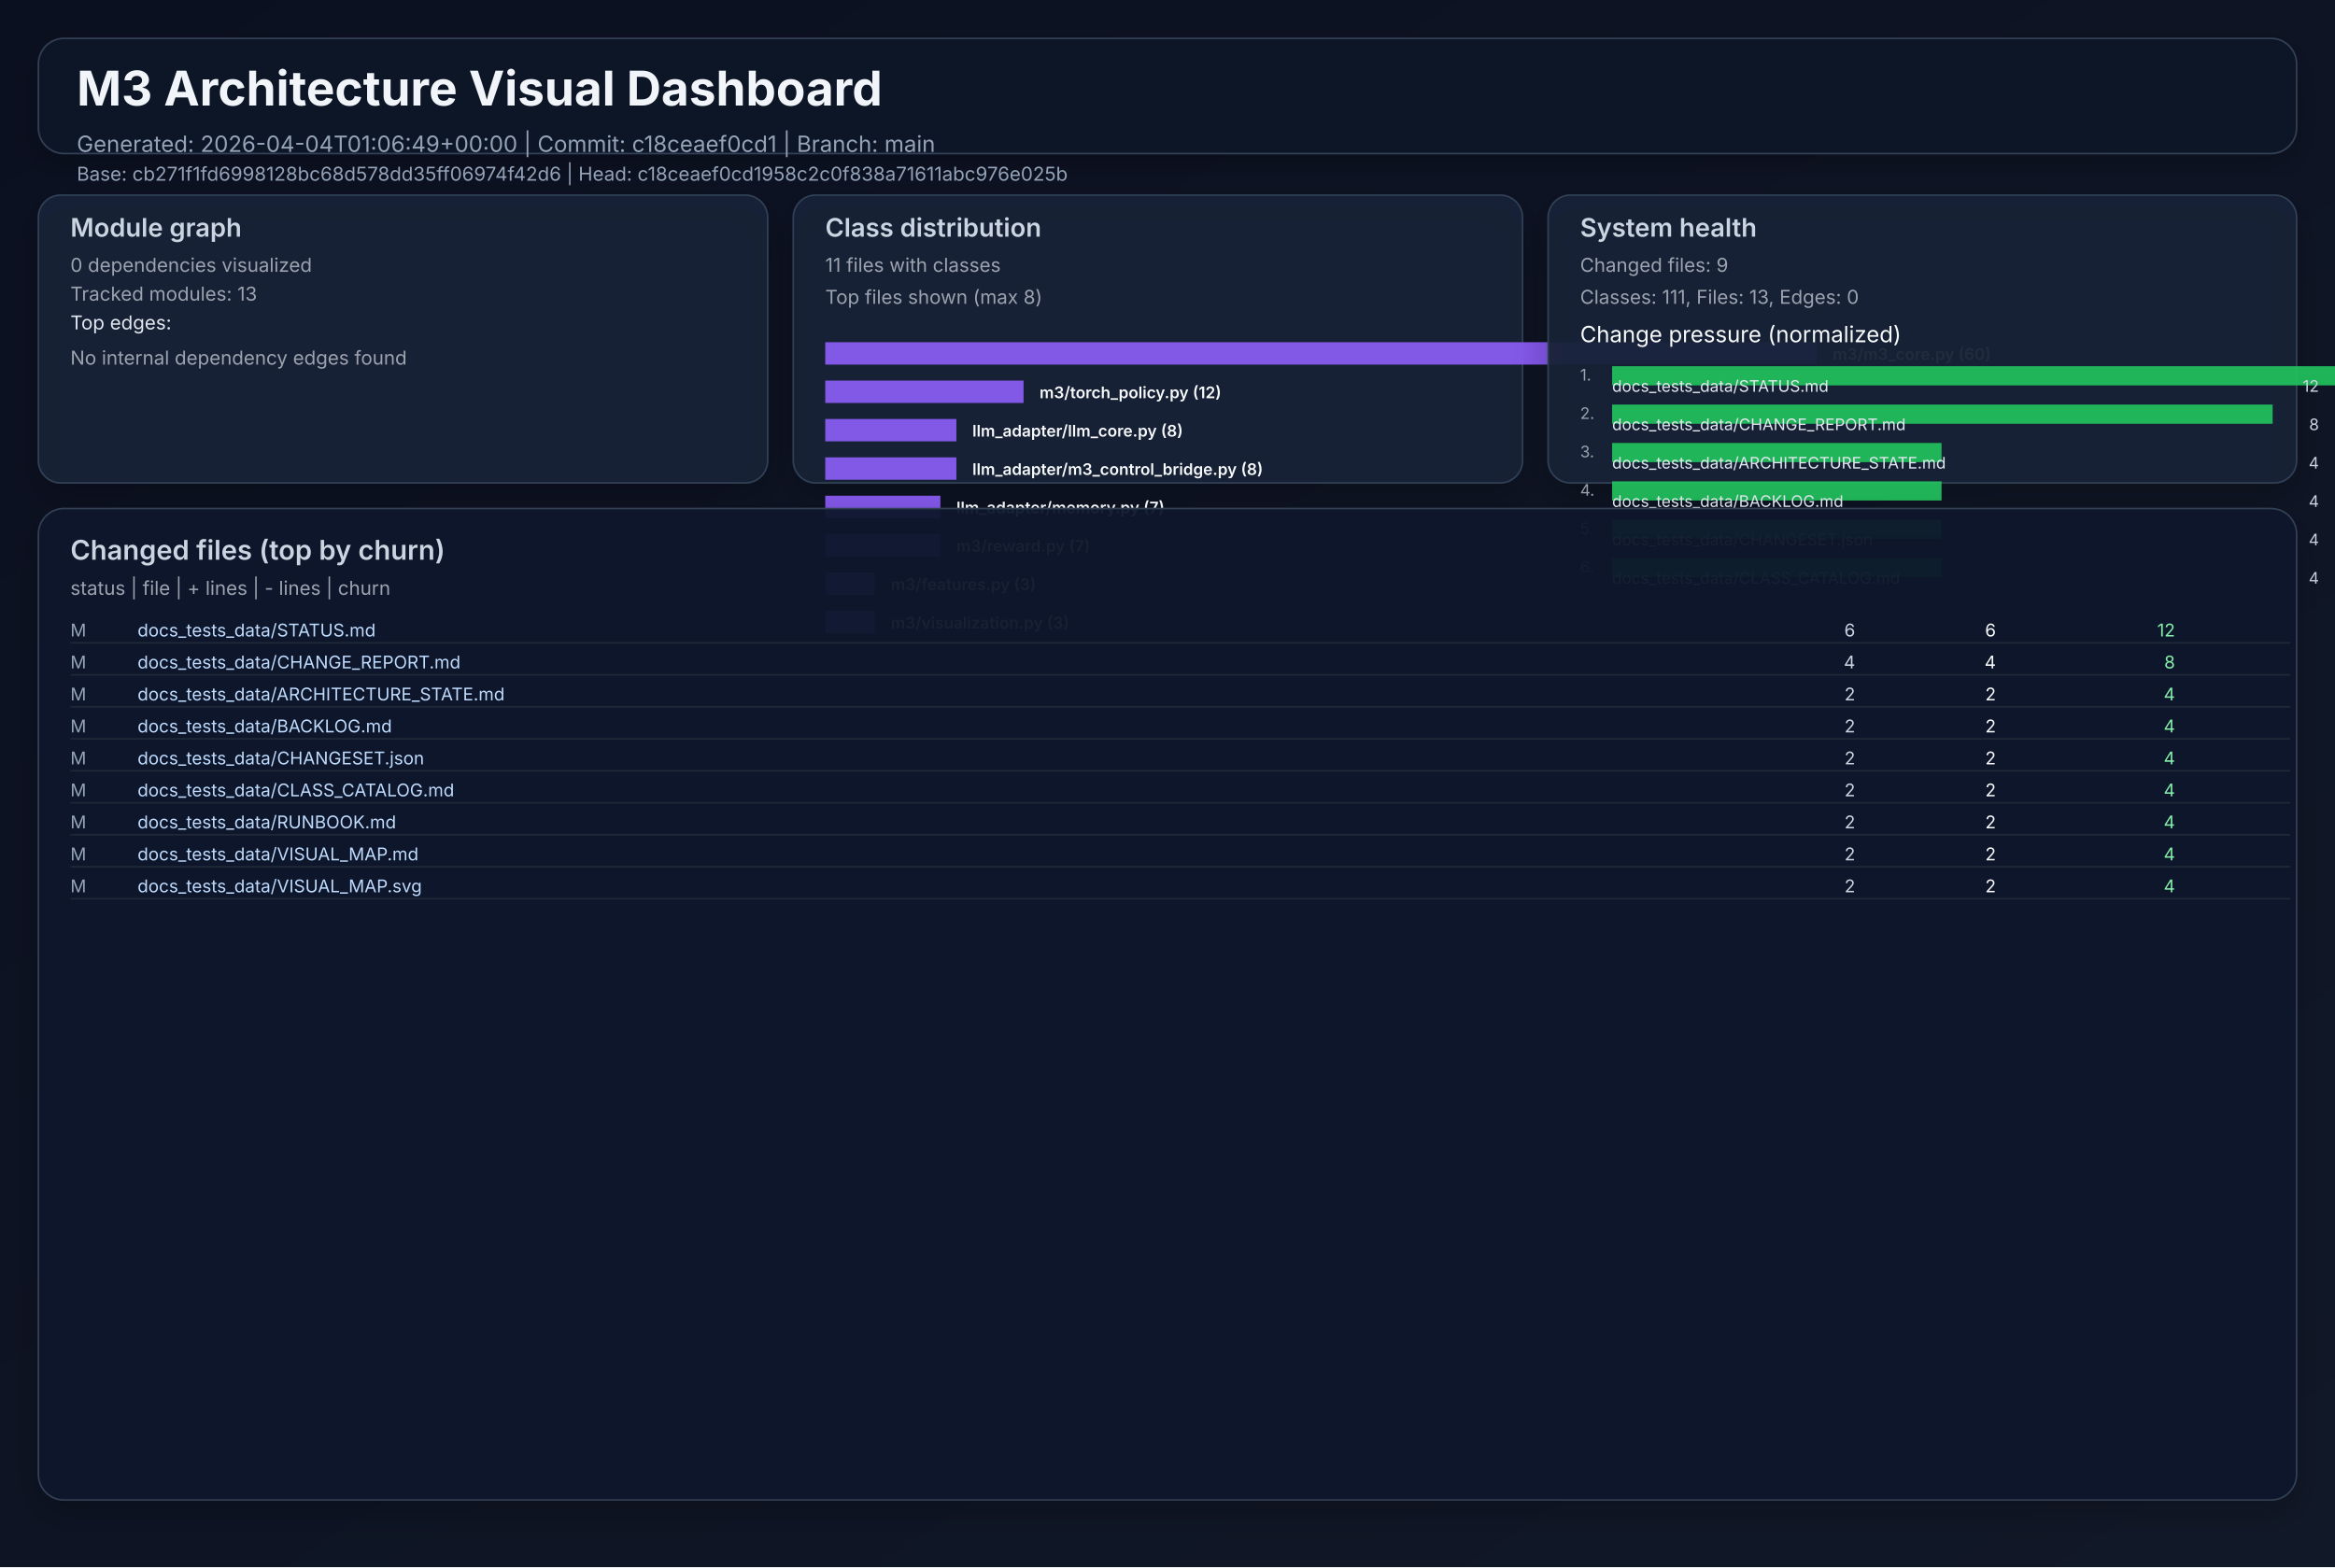
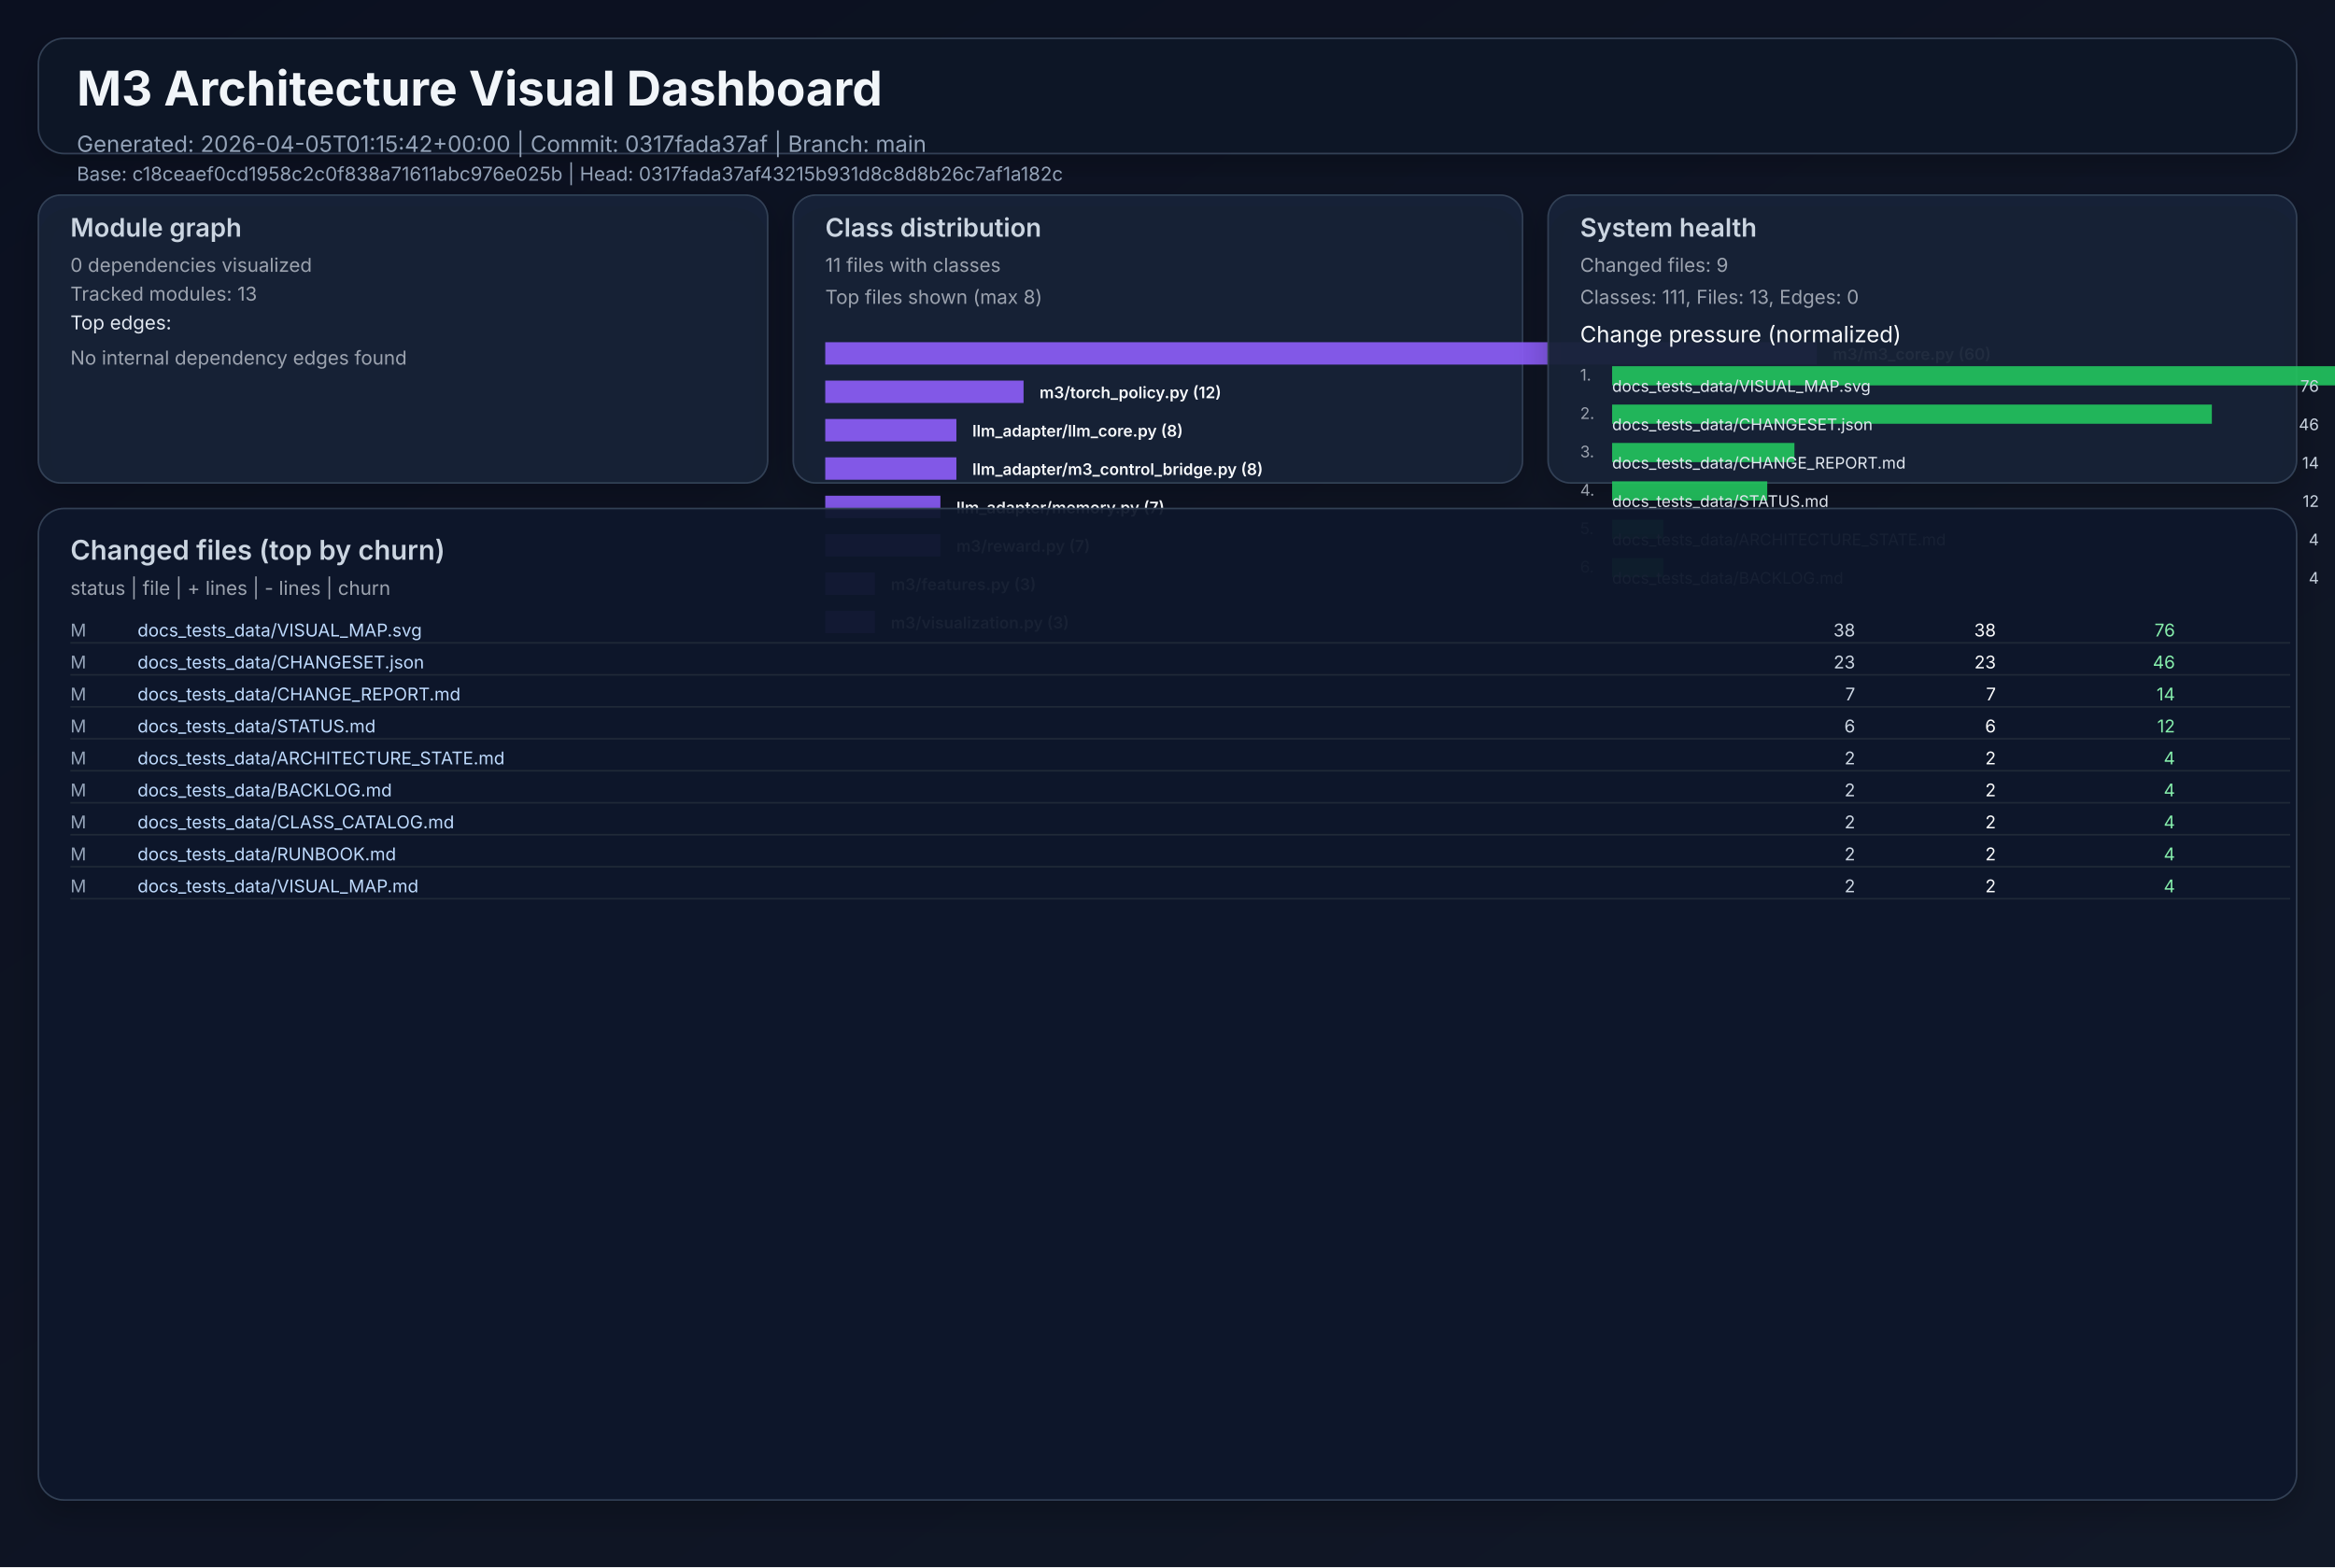
<svg xmlns="http://www.w3.org/2000/svg" width="1460" height="980" viewBox="0 0 1460 980" role="img">
  <defs>
    <linearGradient id="bg" x1="0" y1="0" x2="1" y2="1">
      <stop offset="0%" stop-color="#0b1020" />
      <stop offset="100%" stop-color="#111827" />
    </linearGradient>
    <filter id="cardShadow" x="-20%" y="-20%" width="140%" height="140%">
      <feDropShadow dx="0" dy="8" stdDeviation="10" flood-opacity="0.22" />
    </filter>
  </defs>
  <rect width="1460" height="980" fill="url(#bg)" />
  <g font-family="Inter, Arial, sans-serif">
    <rect x="24" y="24" width="1412" height="72" rx="16" fill="#111827" fill-opacity="0.94" stroke="#334155" stroke-width="1" filter="url(#cardShadow)" />
    <text x="48" y="66" fill="#f1f5f9" font-size="30" font-weight="700">M3 Architecture Visual Dashboard</text>
-     <text x="48" y="95" fill="#94a3b8" font-size="14">Generated: 2026-04-04T01:06:49+00:00  |  Commit: c18ceaef0cd1  |  Branch: main</text>
-     <text x="48" y="113" fill="#94a3b8" font-size="12">Base: cb271f1fd6998128bc68d578dd35ff06974f42d6  |  Head: c18ceaef0cd1958c2c0f838a71611abc976e025b</text>
+     <text x="48" y="95" fill="#94a3b8" font-size="14">Generated: 2026-04-05T01:15:42+00:00  |  Commit: 0317fada37af  |  Branch: main</text>
+     <text x="48" y="113" fill="#94a3b8" font-size="12">Base: c18ceaef0cd1958c2c0f838a71611abc976e025b  |  Head: 0317fada37af43215b931d8c8d8b26c7af1a182c</text>
    <rect x="24" y="122" width="456" height="180" rx="14" fill="#17223a" fill-opacity="0.94" stroke="#334155" filter="url(#cardShadow)" />
    <text x="44" y="148" fill="#cbd5e1" font-size="16" font-weight="600">Module graph</text>
    <text x="44" y="170" fill="#9ca3af" font-size="12">0 dependencies visualized</text>
    <text x="44" y="188" fill="#9ca3af" font-size="12">Tracked modules: 13</text>
    <text x="44" y="206" fill="#e2e8f0" font-size="12">Top edges:</text>
    <text x="44" y="228" fill="#9ca3af" font-size="12">No internal dependency edges found</text>
    <rect x="496" y="122" width="456" height="180" rx="14" fill="#17223a" fill-opacity="0.94" stroke="#334155" filter="url(#cardShadow)" />
    <text x="516" y="148" fill="#cbd5e1" font-size="16" font-weight="600">Class distribution</text>
    <text x="516" y="170" fill="#9ca3af" font-size="12">11 files with classes</text>
    <text x="516" y="190" fill="#9ca3af" font-size="12">Top files shown (max 8)</text>
    <rect x="516" y="214" width="620" height="14" fill="#8b5cf6" opacity="0.92" />
    <text x="1146" y="225" fill="#f8fafc" font-size="10" font-weight="600">m3/m3_core.py (60)</text>
    <rect x="516" y="238" width="124" height="14" fill="#8b5cf6" opacity="0.92" />
    <text x="650" y="249" fill="#f8fafc" font-size="10" font-weight="600">m3/torch_policy.py (12)</text>
    <rect x="516" y="262" width="82" height="14" fill="#8b5cf6" opacity="0.92" />
    <text x="608" y="273" fill="#f8fafc" font-size="10" font-weight="600">llm_adapter/llm_core.py (8)</text>
    <rect x="516" y="286" width="82" height="14" fill="#8b5cf6" opacity="0.92" />
    <text x="608" y="297" fill="#f8fafc" font-size="10" font-weight="600">llm_adapter/m3_control_bridge.py (8)</text>
    <rect x="516" y="310" width="72" height="14" fill="#8b5cf6" opacity="0.92" />
    <text x="598" y="321" fill="#f8fafc" font-size="10" font-weight="600">llm_adapter/memory.py (7)</text>
    <rect x="516" y="334" width="72" height="14" fill="#8b5cf6" opacity="0.92" />
    <text x="598" y="345" fill="#f8fafc" font-size="10" font-weight="600">m3/reward.py (7)</text>
    <rect x="516" y="358" width="31" height="14" fill="#8b5cf6" opacity="0.92" />
    <text x="557" y="369" fill="#f8fafc" font-size="10" font-weight="600">m3/features.py (3)</text>
    <rect x="516" y="382" width="31" height="14" fill="#8b5cf6" opacity="0.92" />
    <text x="557" y="393" fill="#f8fafc" font-size="10" font-weight="600">m3/visualization.py (3)</text>
    <rect x="968" y="122" width="468" height="180" rx="14" fill="#17223a" fill-opacity="0.94" stroke="#334155" filter="url(#cardShadow)" />
    <text x="988" y="148" fill="#cbd5e1" font-size="16" font-weight="600">System health</text>
    <text x="988" y="170" fill="#9ca3af" font-size="12">Changed files: 9</text>
    <text x="988" y="190" fill="#9ca3af" font-size="12">Classes: 111, Files: 13, Edges: 0</text>
    <text x="988" y="214" fill="#f8fafc" font-size="14">Change pressure (normalized)</text>
    <text x="988" y="238" fill="#9ca3af" font-size="10">1.</text>
    <rect x="1008" y="229" width="620" height="12" fill="#22c55e" opacity="0.9" />
-     <text x="1008" y="245" fill="#e2e8f0" font-size="10">docs_tests_data/STATUS.md</text>
-     <text x="1450" y="245" fill="#cbd5e1" font-size="10" text-anchor="end">12</text>
+     <text x="1008" y="245" fill="#e2e8f0" font-size="10">docs_tests_data/VISUAL_MAP.svg</text>
+     <text x="1450" y="245" fill="#cbd5e1" font-size="10" text-anchor="end">76</text>
    <text x="988" y="262" fill="#9ca3af" font-size="10">2.</text>
-     <rect x="1008" y="253" width="413" height="12" fill="#22c55e" opacity="0.9" />
-     <text x="1008" y="269" fill="#e2e8f0" font-size="10">docs_tests_data/CHANGE_REPORT.md</text>
-     <text x="1450" y="269" fill="#cbd5e1" font-size="10" text-anchor="end">8</text>
+     <rect x="1008" y="253" width="375" height="12" fill="#22c55e" opacity="0.9" />
+     <text x="1008" y="269" fill="#e2e8f0" font-size="10">docs_tests_data/CHANGESET.json</text>
+     <text x="1450" y="269" fill="#cbd5e1" font-size="10" text-anchor="end">46</text>
    <text x="988" y="286" fill="#9ca3af" font-size="10">3.</text>
-     <rect x="1008" y="277" width="206" height="12" fill="#22c55e" opacity="0.9" />
-     <text x="1008" y="293" fill="#e2e8f0" font-size="10">docs_tests_data/ARCHITECTURE_STATE.md</text>
-     <text x="1450" y="293" fill="#cbd5e1" font-size="10" text-anchor="end">4</text>
+     <rect x="1008" y="277" width="114" height="12" fill="#22c55e" opacity="0.9" />
+     <text x="1008" y="293" fill="#e2e8f0" font-size="10">docs_tests_data/CHANGE_REPORT.md</text>
+     <text x="1450" y="293" fill="#cbd5e1" font-size="10" text-anchor="end">14</text>
    <text x="988" y="310" fill="#9ca3af" font-size="10">4.</text>
-     <rect x="1008" y="301" width="206" height="12" fill="#22c55e" opacity="0.9" />
-     <text x="1008" y="317" fill="#e2e8f0" font-size="10">docs_tests_data/BACKLOG.md</text>
-     <text x="1450" y="317" fill="#cbd5e1" font-size="10" text-anchor="end">4</text>
+     <rect x="1008" y="301" width="97" height="12" fill="#22c55e" opacity="0.9" />
+     <text x="1008" y="317" fill="#e2e8f0" font-size="10">docs_tests_data/STATUS.md</text>
+     <text x="1450" y="317" fill="#cbd5e1" font-size="10" text-anchor="end">12</text>
    <text x="988" y="334" fill="#9ca3af" font-size="10">5.</text>
-     <rect x="1008" y="325" width="206" height="12" fill="#22c55e" opacity="0.9" />
-     <text x="1008" y="341" fill="#e2e8f0" font-size="10">docs_tests_data/CHANGESET.json</text>
+     <rect x="1008" y="325" width="32" height="12" fill="#22c55e" opacity="0.9" />
+     <text x="1008" y="341" fill="#e2e8f0" font-size="10">docs_tests_data/ARCHITECTURE_STATE.md</text>
    <text x="1450" y="341" fill="#cbd5e1" font-size="10" text-anchor="end">4</text>
    <text x="988" y="358" fill="#9ca3af" font-size="10">6.</text>
-     <rect x="1008" y="349" width="206" height="12" fill="#22c55e" opacity="0.9" />
-     <text x="1008" y="365" fill="#e2e8f0" font-size="10">docs_tests_data/CLASS_CATALOG.md</text>
+     <rect x="1008" y="349" width="32" height="12" fill="#22c55e" opacity="0.9" />
+     <text x="1008" y="365" fill="#e2e8f0" font-size="10">docs_tests_data/BACKLOG.md</text>
    <text x="1450" y="365" fill="#cbd5e1" font-size="10" text-anchor="end">4</text>
    <rect x="24" y="318" width="1412" height="620" rx="16" fill="#0f172a" fill-opacity="0.94" stroke="#334155" filter="url(#cardShadow)" />
    <text x="44" y="350" fill="#cbd5e1" font-size="17" font-weight="600">Changed files (top by churn)</text>
    <text x="44" y="372" fill="#9ca3af" font-size="12">status  |  file  | + lines  | - lines  | churn</text>
    <text x="44" y="398" fill="#94a3b8" font-size="11"> M</text>
-     <text x="86" y="398" fill="#bfdbfe" font-size="11" text-anchor="start">docs_tests_data/STATUS.md</text>
-     <text x="1160" y="398" fill="#cbd5e1" font-size="11" text-anchor="end">    6</text>
-     <text x="1248" y="398" fill="#f9fafb" font-size="11" text-anchor="end">    6</text>
-     <text x="1360" y="398" fill="#86efac" font-size="11" text-anchor="end">    12</text>
+     <text x="86" y="398" fill="#bfdbfe" font-size="11" text-anchor="start">docs_tests_data/VISUAL_MAP.svg</text>
+     <text x="1160" y="398" fill="#cbd5e1" font-size="11" text-anchor="end">   38</text>
+     <text x="1248" y="398" fill="#f9fafb" font-size="11" text-anchor="end">   38</text>
+     <text x="1360" y="398" fill="#86efac" font-size="11" text-anchor="end">    76</text>
    <line x1="44" y1="402" x2="1432" y2="402" stroke="#1f2937" stroke-width="1" />
    <text x="44" y="418" fill="#94a3b8" font-size="11"> M</text>
-     <text x="86" y="418" fill="#bfdbfe" font-size="11" text-anchor="start">docs_tests_data/CHANGE_REPORT.md</text>
-     <text x="1160" y="418" fill="#cbd5e1" font-size="11" text-anchor="end">    4</text>
-     <text x="1248" y="418" fill="#f9fafb" font-size="11" text-anchor="end">    4</text>
-     <text x="1360" y="418" fill="#86efac" font-size="11" text-anchor="end">     8</text>
+     <text x="86" y="418" fill="#bfdbfe" font-size="11" text-anchor="start">docs_tests_data/CHANGESET.json</text>
+     <text x="1160" y="418" fill="#cbd5e1" font-size="11" text-anchor="end">   23</text>
+     <text x="1248" y="418" fill="#f9fafb" font-size="11" text-anchor="end">   23</text>
+     <text x="1360" y="418" fill="#86efac" font-size="11" text-anchor="end">    46</text>
    <line x1="44" y1="422" x2="1432" y2="422" stroke="#1f2937" stroke-width="1" />
    <text x="44" y="438" fill="#94a3b8" font-size="11"> M</text>
-     <text x="86" y="438" fill="#bfdbfe" font-size="11" text-anchor="start">docs_tests_data/ARCHITECTURE_STATE.md</text>
-     <text x="1160" y="438" fill="#cbd5e1" font-size="11" text-anchor="end">    2</text>
-     <text x="1248" y="438" fill="#f9fafb" font-size="11" text-anchor="end">    2</text>
-     <text x="1360" y="438" fill="#86efac" font-size="11" text-anchor="end">     4</text>
+     <text x="86" y="438" fill="#bfdbfe" font-size="11" text-anchor="start">docs_tests_data/CHANGE_REPORT.md</text>
+     <text x="1160" y="438" fill="#cbd5e1" font-size="11" text-anchor="end">    7</text>
+     <text x="1248" y="438" fill="#f9fafb" font-size="11" text-anchor="end">    7</text>
+     <text x="1360" y="438" fill="#86efac" font-size="11" text-anchor="end">    14</text>
    <line x1="44" y1="442" x2="1432" y2="442" stroke="#1f2937" stroke-width="1" />
    <text x="44" y="458" fill="#94a3b8" font-size="11"> M</text>
-     <text x="86" y="458" fill="#bfdbfe" font-size="11" text-anchor="start">docs_tests_data/BACKLOG.md</text>
-     <text x="1160" y="458" fill="#cbd5e1" font-size="11" text-anchor="end">    2</text>
-     <text x="1248" y="458" fill="#f9fafb" font-size="11" text-anchor="end">    2</text>
-     <text x="1360" y="458" fill="#86efac" font-size="11" text-anchor="end">     4</text>
+     <text x="86" y="458" fill="#bfdbfe" font-size="11" text-anchor="start">docs_tests_data/STATUS.md</text>
+     <text x="1160" y="458" fill="#cbd5e1" font-size="11" text-anchor="end">    6</text>
+     <text x="1248" y="458" fill="#f9fafb" font-size="11" text-anchor="end">    6</text>
+     <text x="1360" y="458" fill="#86efac" font-size="11" text-anchor="end">    12</text>
    <line x1="44" y1="462" x2="1432" y2="462" stroke="#1f2937" stroke-width="1" />
    <text x="44" y="478" fill="#94a3b8" font-size="11"> M</text>
-     <text x="86" y="478" fill="#bfdbfe" font-size="11" text-anchor="start">docs_tests_data/CHANGESET.json</text>
+     <text x="86" y="478" fill="#bfdbfe" font-size="11" text-anchor="start">docs_tests_data/ARCHITECTURE_STATE.md</text>
    <text x="1160" y="478" fill="#cbd5e1" font-size="11" text-anchor="end">    2</text>
    <text x="1248" y="478" fill="#f9fafb" font-size="11" text-anchor="end">    2</text>
    <text x="1360" y="478" fill="#86efac" font-size="11" text-anchor="end">     4</text>
    <line x1="44" y1="482" x2="1432" y2="482" stroke="#1f2937" stroke-width="1" />
    <text x="44" y="498" fill="#94a3b8" font-size="11"> M</text>
-     <text x="86" y="498" fill="#bfdbfe" font-size="11" text-anchor="start">docs_tests_data/CLASS_CATALOG.md</text>
+     <text x="86" y="498" fill="#bfdbfe" font-size="11" text-anchor="start">docs_tests_data/BACKLOG.md</text>
    <text x="1160" y="498" fill="#cbd5e1" font-size="11" text-anchor="end">    2</text>
    <text x="1248" y="498" fill="#f9fafb" font-size="11" text-anchor="end">    2</text>
    <text x="1360" y="498" fill="#86efac" font-size="11" text-anchor="end">     4</text>
    <line x1="44" y1="502" x2="1432" y2="502" stroke="#1f2937" stroke-width="1" />
    <text x="44" y="518" fill="#94a3b8" font-size="11"> M</text>
-     <text x="86" y="518" fill="#bfdbfe" font-size="11" text-anchor="start">docs_tests_data/RUNBOOK.md</text>
+     <text x="86" y="518" fill="#bfdbfe" font-size="11" text-anchor="start">docs_tests_data/CLASS_CATALOG.md</text>
    <text x="1160" y="518" fill="#cbd5e1" font-size="11" text-anchor="end">    2</text>
    <text x="1248" y="518" fill="#f9fafb" font-size="11" text-anchor="end">    2</text>
    <text x="1360" y="518" fill="#86efac" font-size="11" text-anchor="end">     4</text>
    <line x1="44" y1="522" x2="1432" y2="522" stroke="#1f2937" stroke-width="1" />
    <text x="44" y="538" fill="#94a3b8" font-size="11"> M</text>
-     <text x="86" y="538" fill="#bfdbfe" font-size="11" text-anchor="start">docs_tests_data/VISUAL_MAP.md</text>
+     <text x="86" y="538" fill="#bfdbfe" font-size="11" text-anchor="start">docs_tests_data/RUNBOOK.md</text>
    <text x="1160" y="538" fill="#cbd5e1" font-size="11" text-anchor="end">    2</text>
    <text x="1248" y="538" fill="#f9fafb" font-size="11" text-anchor="end">    2</text>
    <text x="1360" y="538" fill="#86efac" font-size="11" text-anchor="end">     4</text>
    <line x1="44" y1="542" x2="1432" y2="542" stroke="#1f2937" stroke-width="1" />
    <text x="44" y="558" fill="#94a3b8" font-size="11"> M</text>
-     <text x="86" y="558" fill="#bfdbfe" font-size="11" text-anchor="start">docs_tests_data/VISUAL_MAP.svg</text>
+     <text x="86" y="558" fill="#bfdbfe" font-size="11" text-anchor="start">docs_tests_data/VISUAL_MAP.md</text>
    <text x="1160" y="558" fill="#cbd5e1" font-size="11" text-anchor="end">    2</text>
    <text x="1248" y="558" fill="#f9fafb" font-size="11" text-anchor="end">    2</text>
    <text x="1360" y="558" fill="#86efac" font-size="11" text-anchor="end">     4</text>
    <line x1="44" y1="562" x2="1432" y2="562" stroke="#1f2937" stroke-width="1" />
  </g>
</svg>
